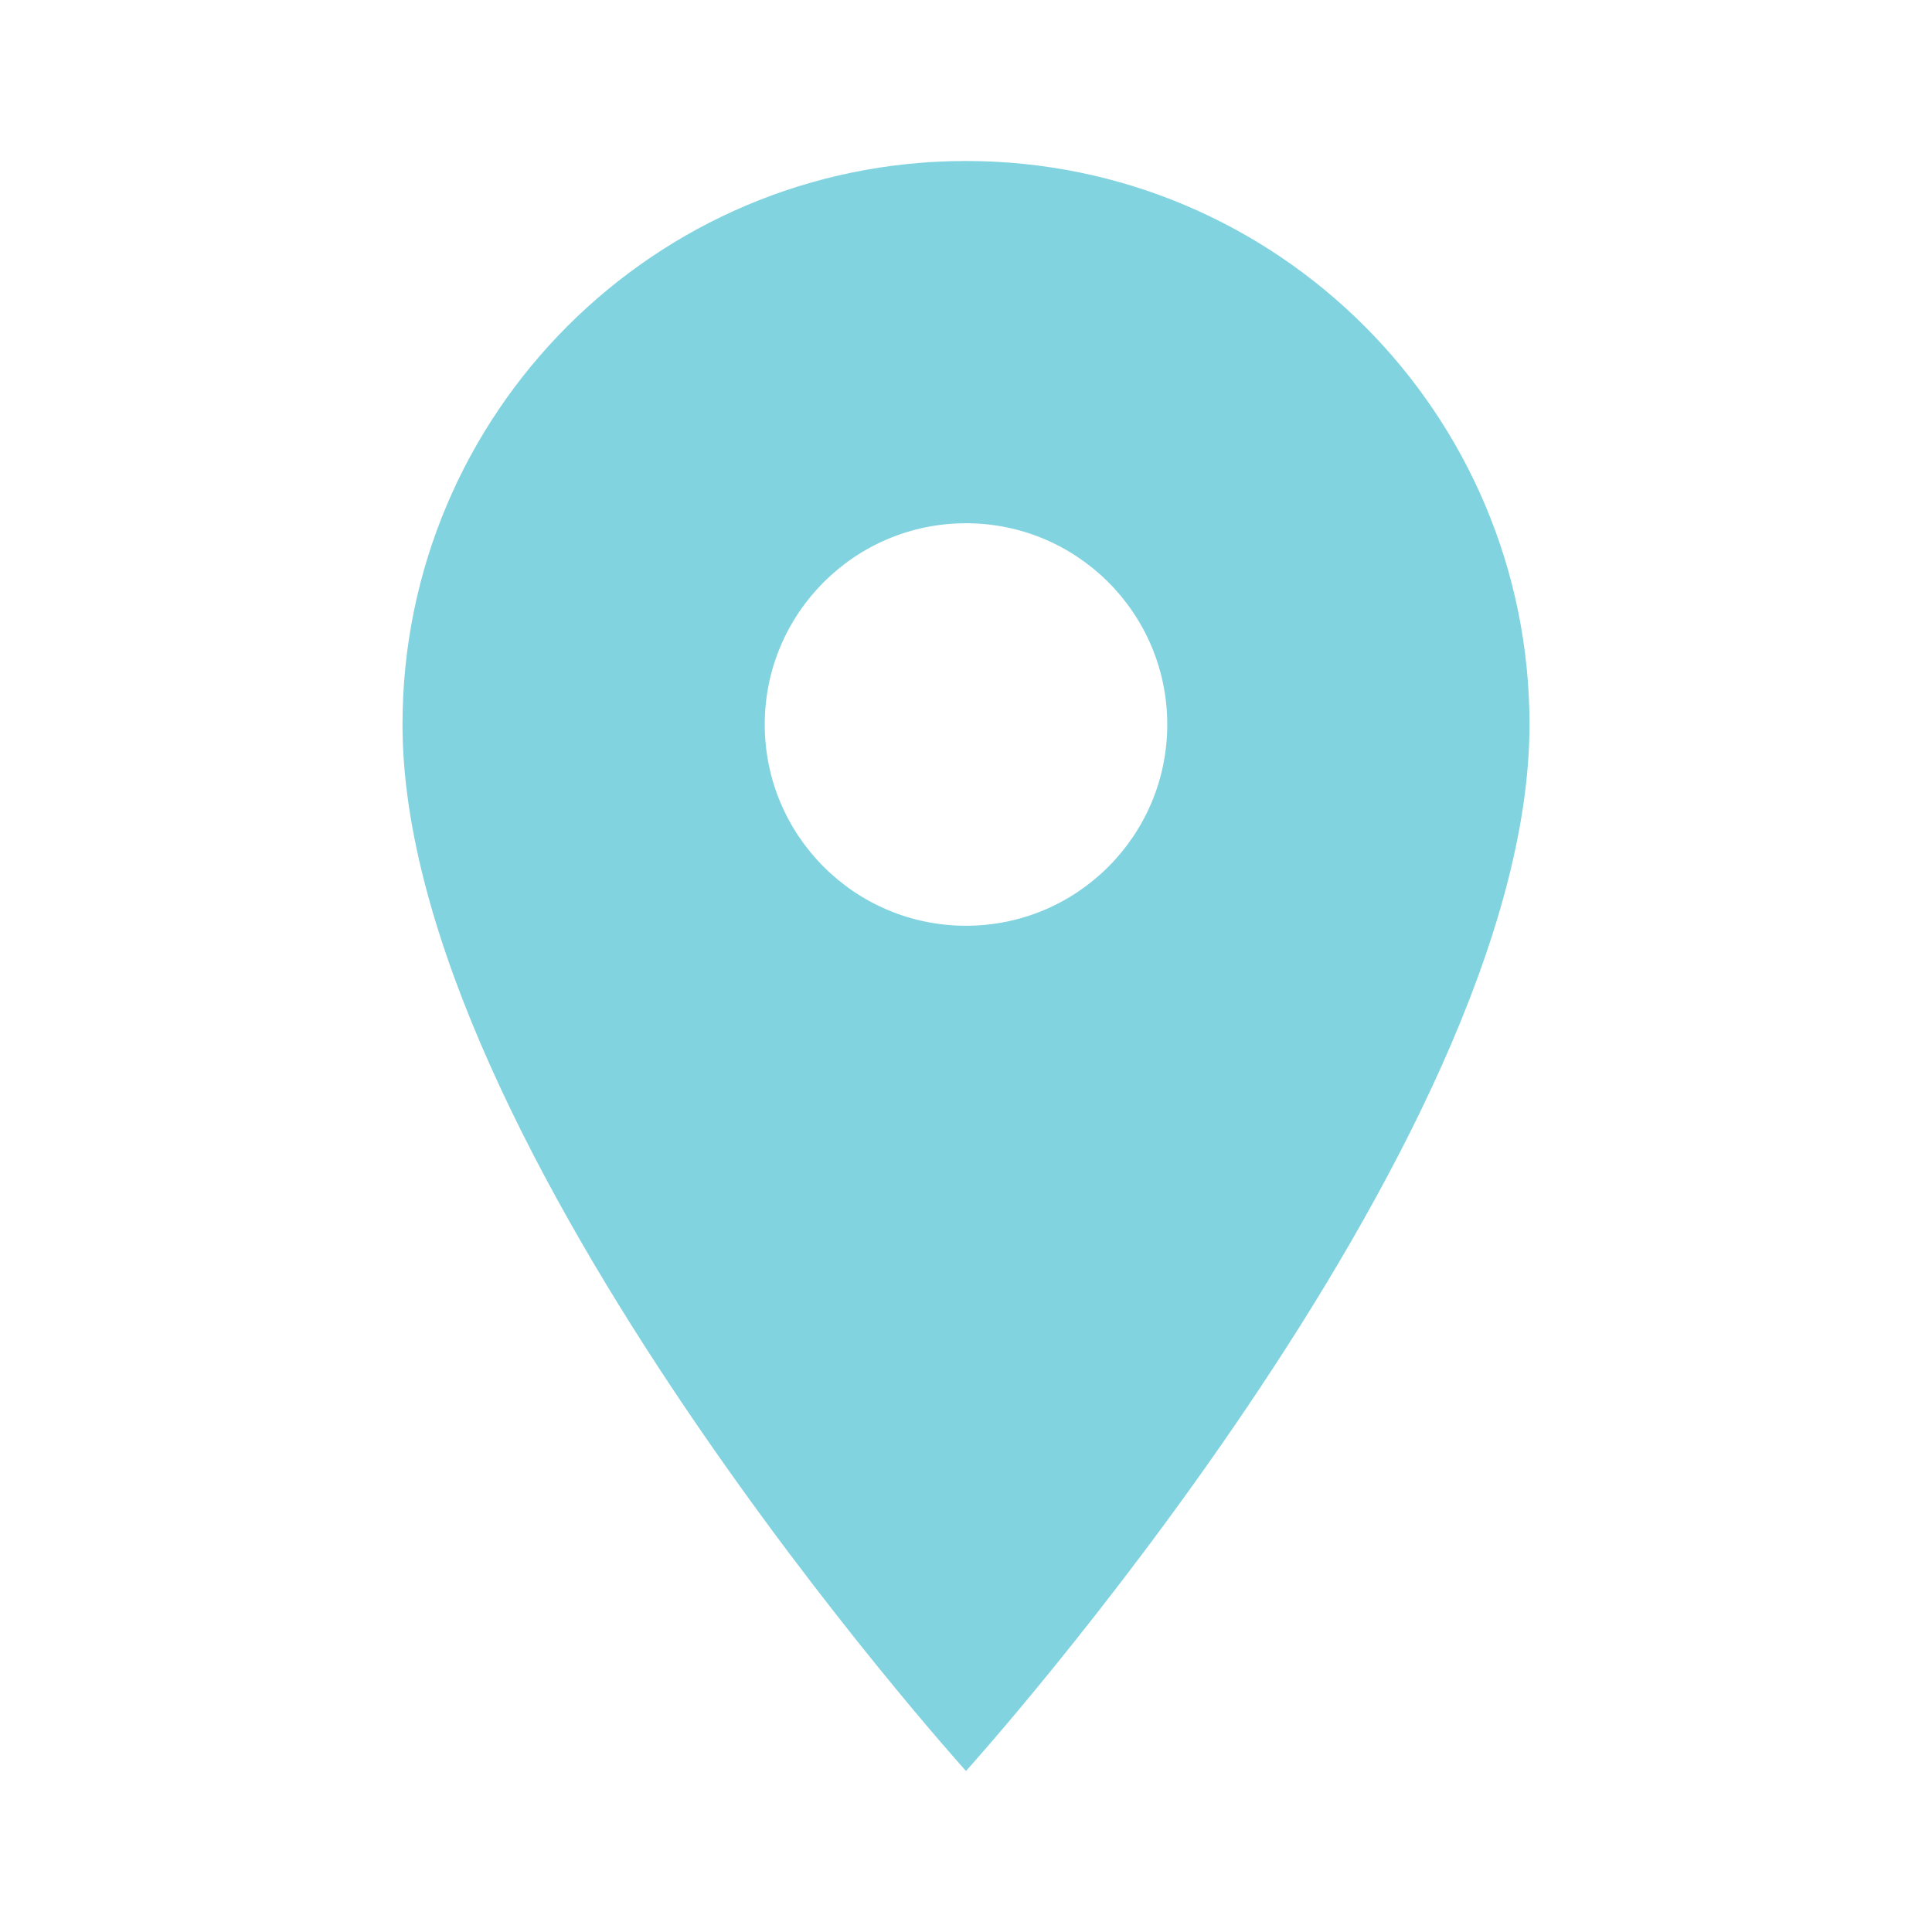
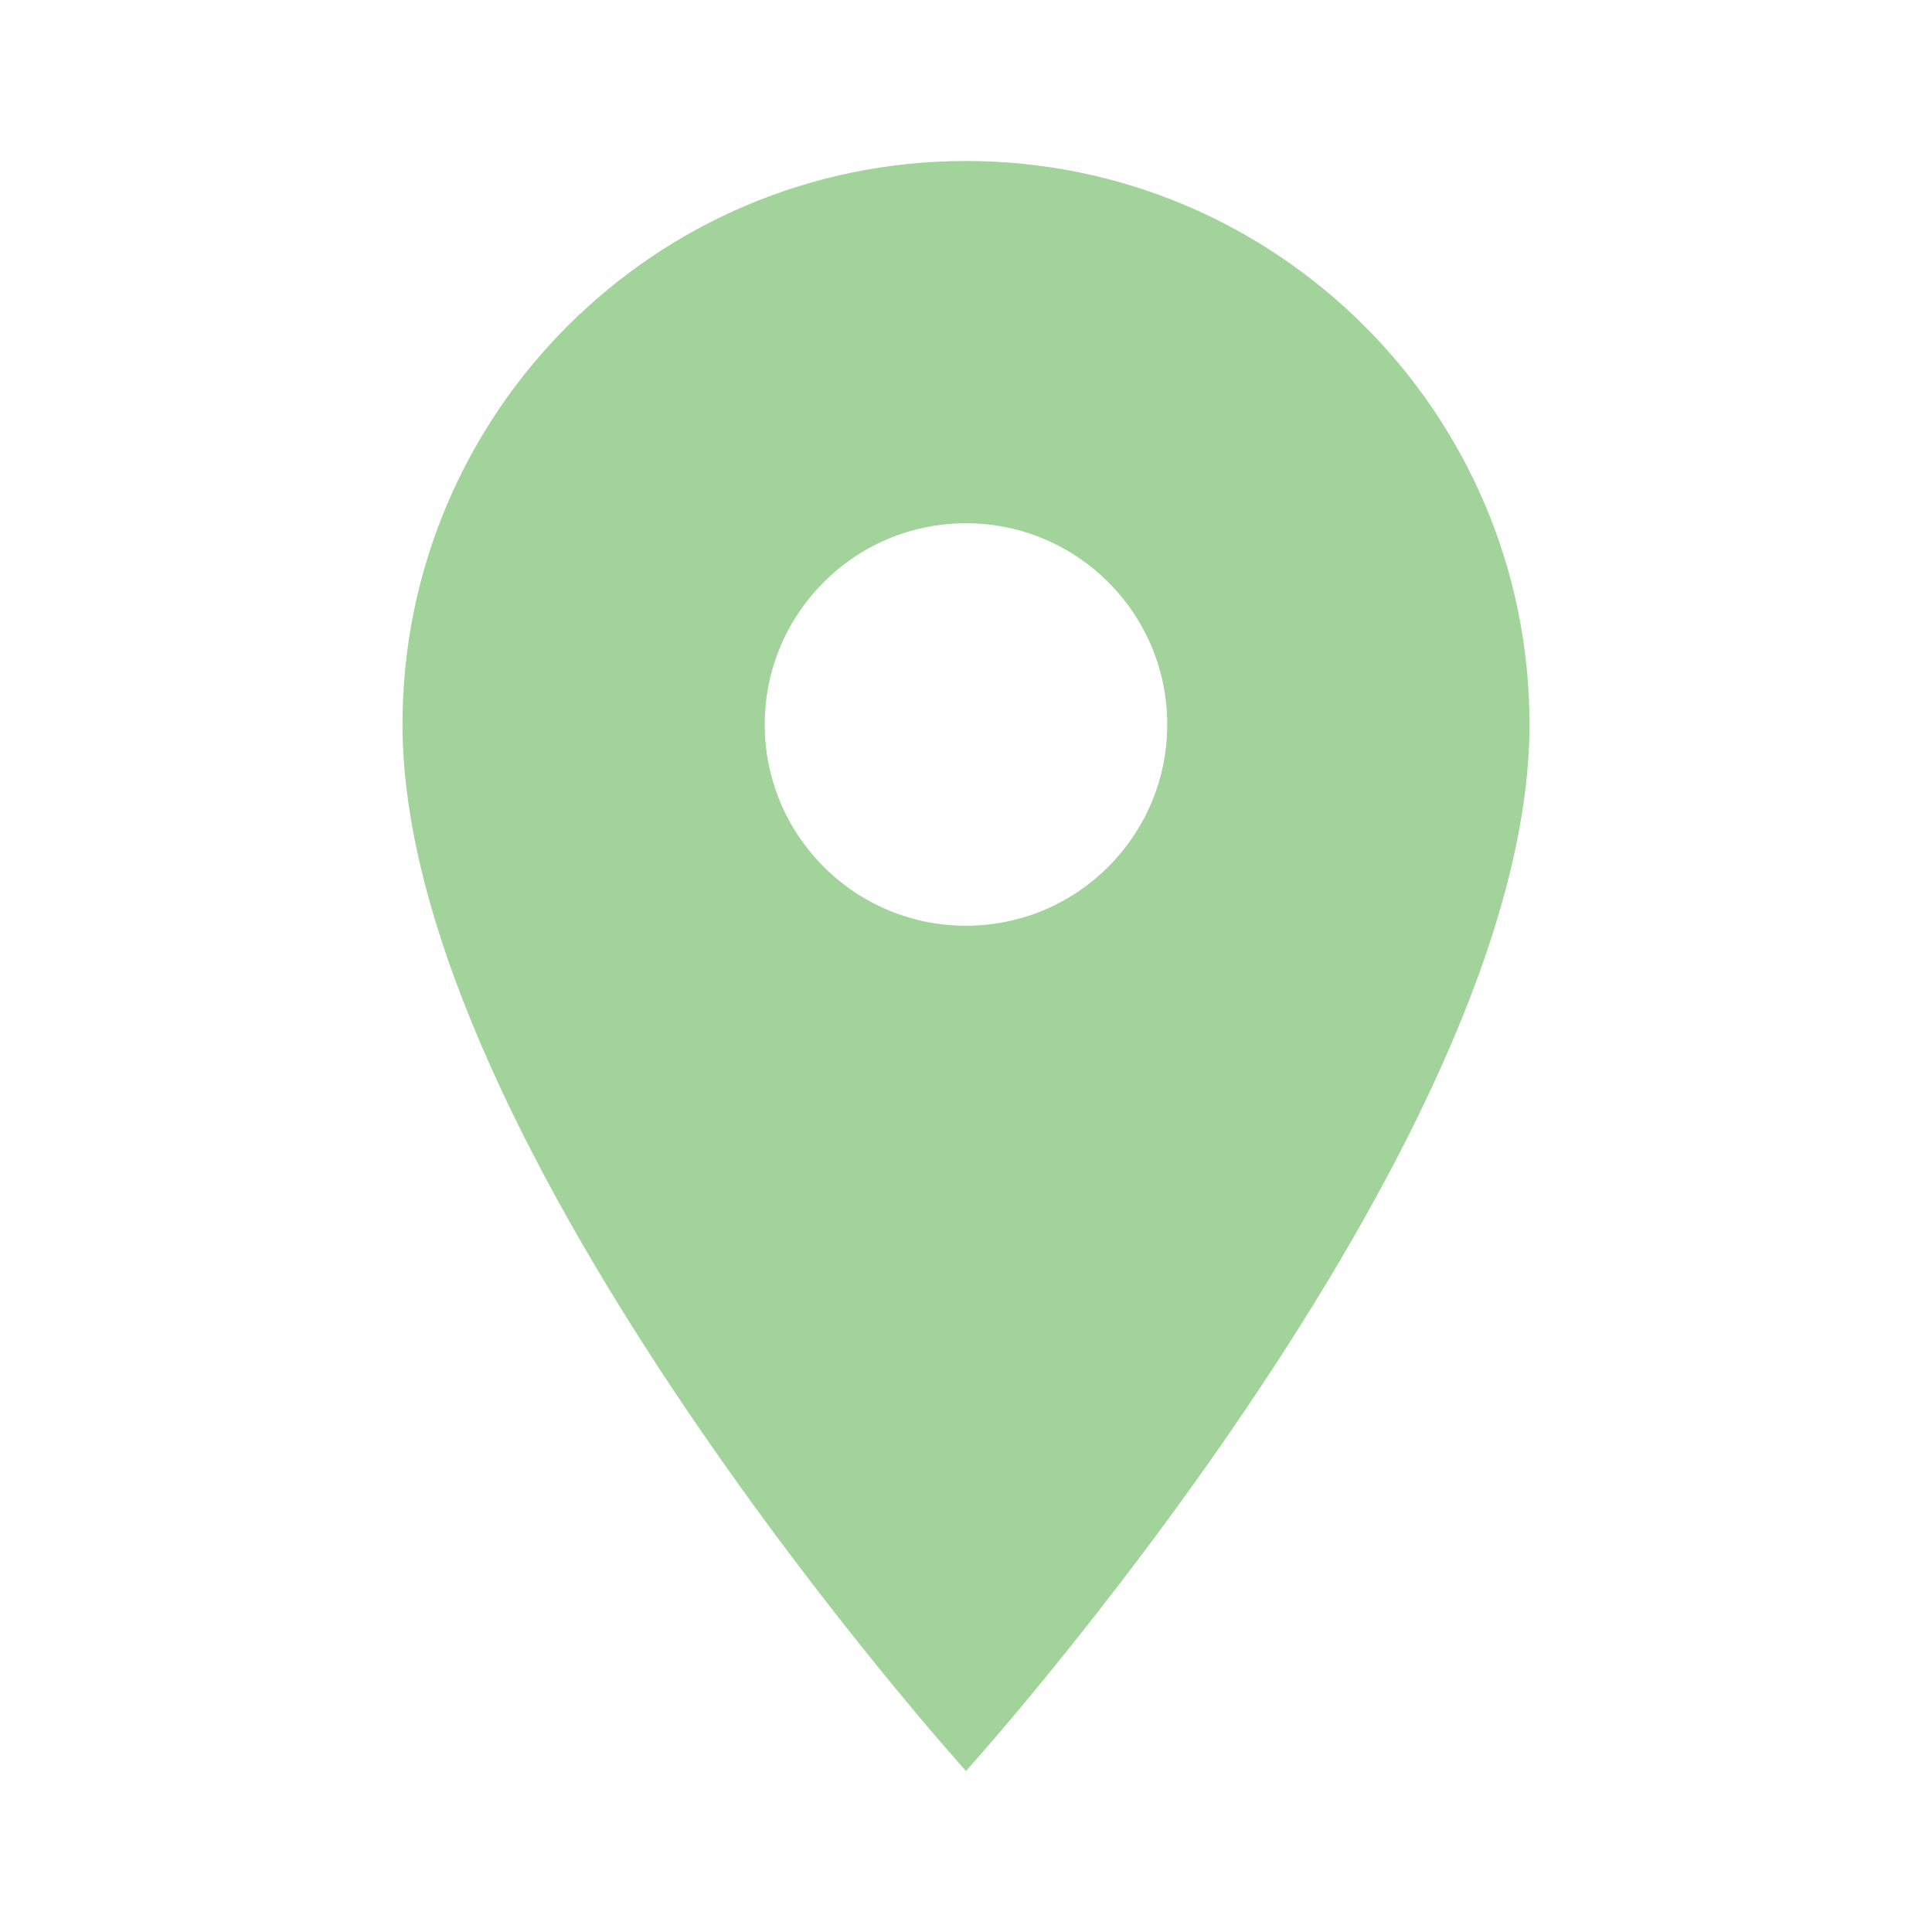
- <svg xmlns="http://www.w3.org/2000/svg" fill="#82D3E0" preserveAspectRatio="xMidYMid meet" id="mdi-map-marker" viewBox="0 0 24 24">
+ <svg xmlns="http://www.w3.org/2000/svg" fill="#A1D39A" preserveAspectRatio="xMidYMid meet" id="mdi-map-marker" viewBox="0 0 24 24">
  <path d="M12,11.5A2.5,2.5 0 0,1 9.5,9A2.5,2.5 0 0,1 12,6.5A2.5,2.5 0 0,1 14.5,9A2.5,2.5 0 0,1 12,11.5M12,2A7,7 0 0,0 5,9C5,14.25 12,22 12,22C12,22 19,14.25 19,9A7,7 0 0,0 12,2Z" />
</svg>
